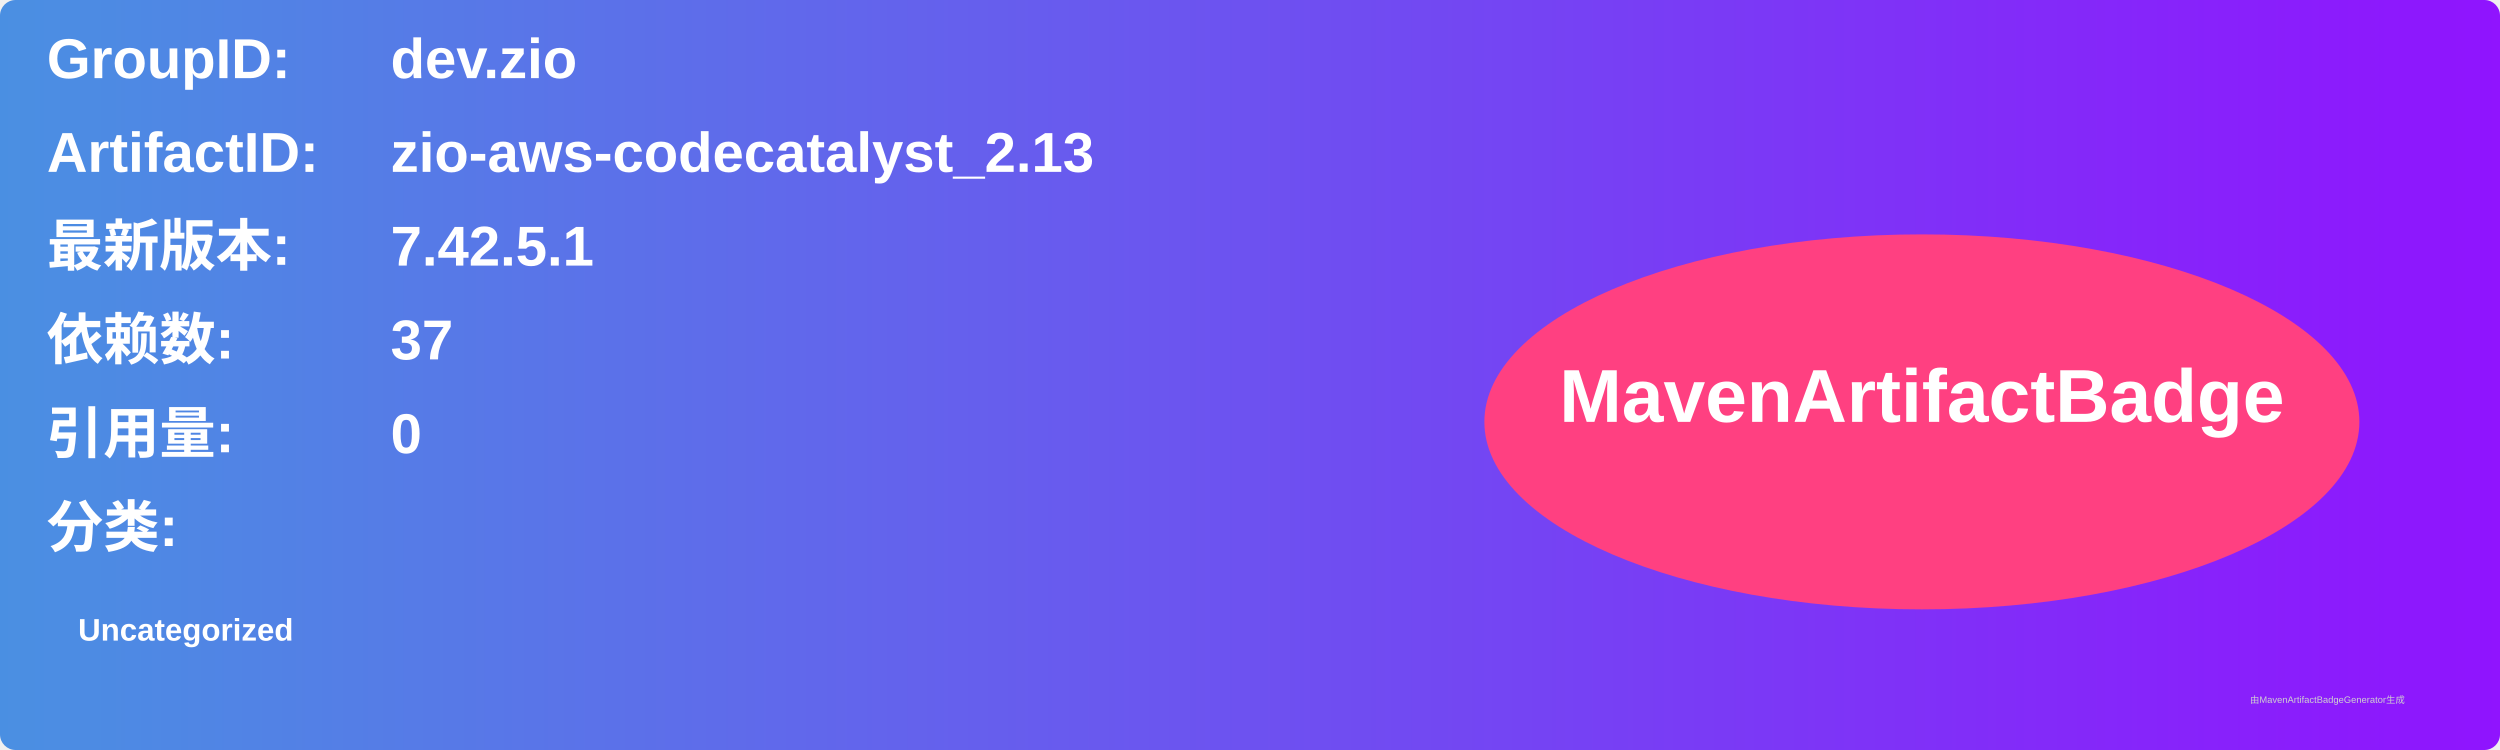
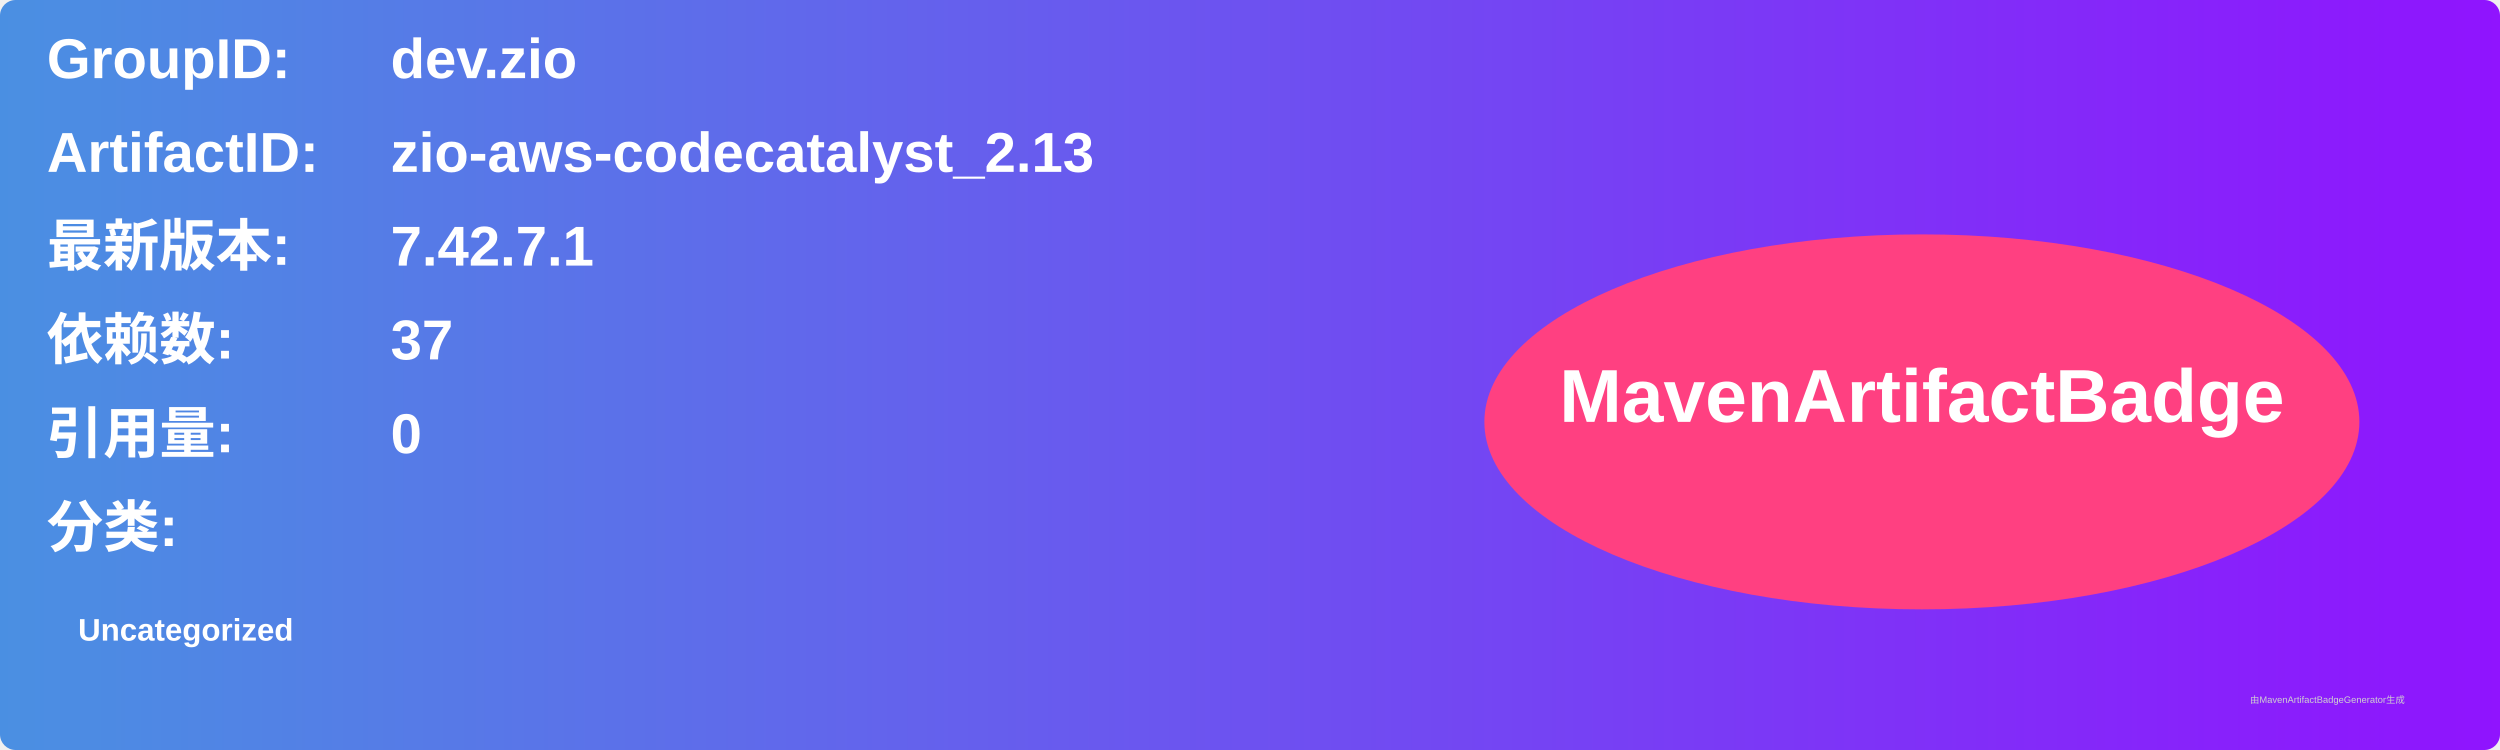
<svg xmlns="http://www.w3.org/2000/svg" width="800" height="240" viewBox="0 0 800 240">
  <linearGradient id="grad" x1="0%" y1="0%" x2="100%" y2="0%">
    <stop offset="0%" stop-color="#4a90e2" />
    <stop offset="100%" stop-color="#9013fe" />
  </linearGradient>
  <rect width="100%" height="100%" rx="5" ry="5" fill="url(#grad)" />
  <g transform="translate(15, 15)">
    <text x="0" y="10" font-family="Arial" font-size="18" fill="white" font-weight="bold" width="260">GroupID:</text>
    <text x="110" y="10" font-family="Arial" font-size="18" fill="white" font-weight="bold" width="460">dev.zio</text>
    <text x="0" y="40" font-family="Arial" font-size="18" fill="white" font-weight="bold" width="260">ArtifactID:</text>
    <text x="110" y="40" font-family="Arial" font-size="18" fill="white" font-weight="bold" width="460">zio-aws-codecatalyst_2.13</text>
    <text x="0" y="70" font-family="Arial" font-size="18" fill="white" font-weight="bold">最新版本:</text>
    <text x="110" y="70" font-family="Arial" font-size="18" fill="white" font-weight="bold">
-       <tspan font-weight="bold">7.42.5.1</tspan>
+       <tspan font-weight="bold">7.42.7.1</tspan>
    </text>
    <text x="0" y="100" font-family="Arial" font-size="18" fill="white" font-weight="bold">依赖数: </text>
    <text x="110" y="100" font-family="Arial" font-size="18" fill="white">
      <tspan font-weight="bold">37</tspan>
    </text>
    <text x="0" y="130" font-family="Arial" font-size="18" fill="white" font-weight="bold">引用量: </text>
    <text x="110" y="130" font-family="Arial" font-size="18" fill="white">
      <tspan font-weight="bold">0</tspan>
    </text>
    <text x="0" y="160" font-family="Arial" font-size="18" fill="white" font-weight="bold">分类:</text>
    <text x="10" y="190" font-family="Arial" font-size="10" fill="white">
      <tspan font-weight="bold">Uncategorized</tspan>
    </text>
    <ellipse cx="600" cy="120" rx="140" ry="60" fill="#ff4081" />
    <text x="600" y="120" text-anchor="middle" font-family="Arial" font-size="24" fill="white" font-weight="bold">MavenArtifactBadge</text>
  </g>
  <text x="720" y="225" font-family="Arial" font-size="3" fill="#d0d0d0">由MavenArtifactBadgeGenerator生成</text>
</svg>
